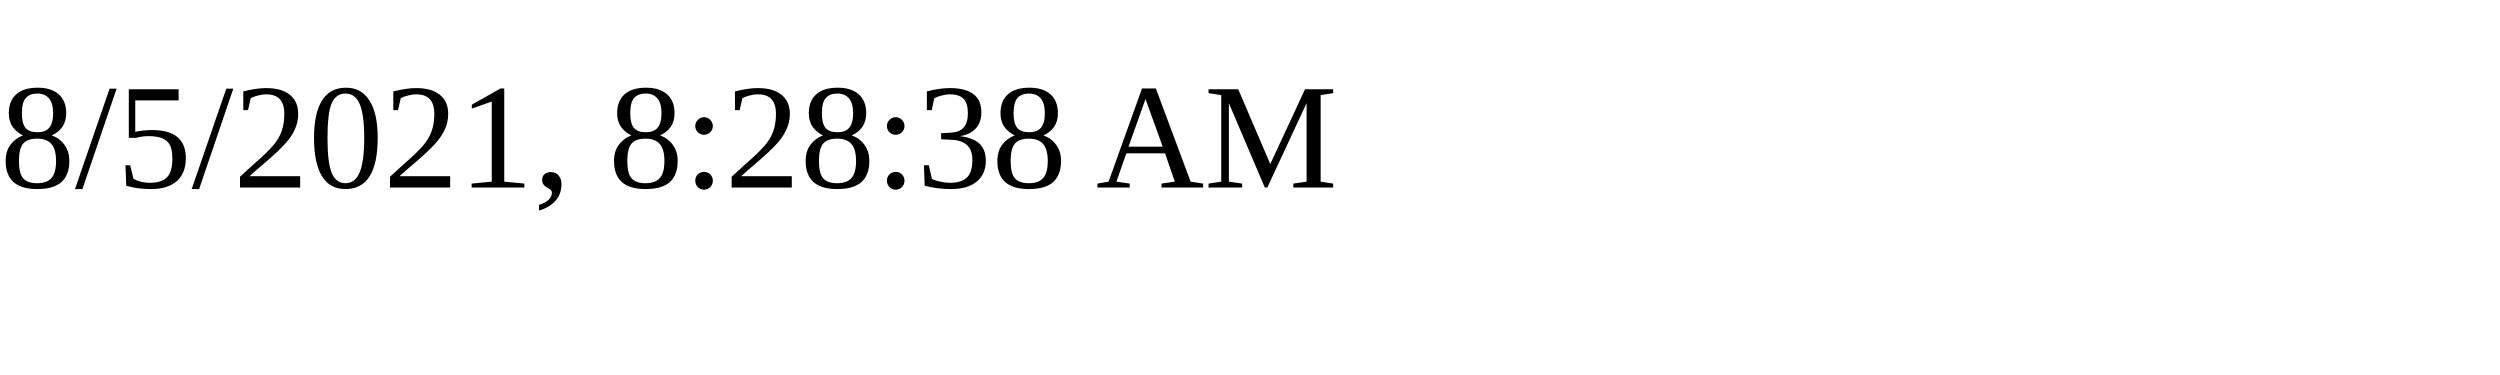
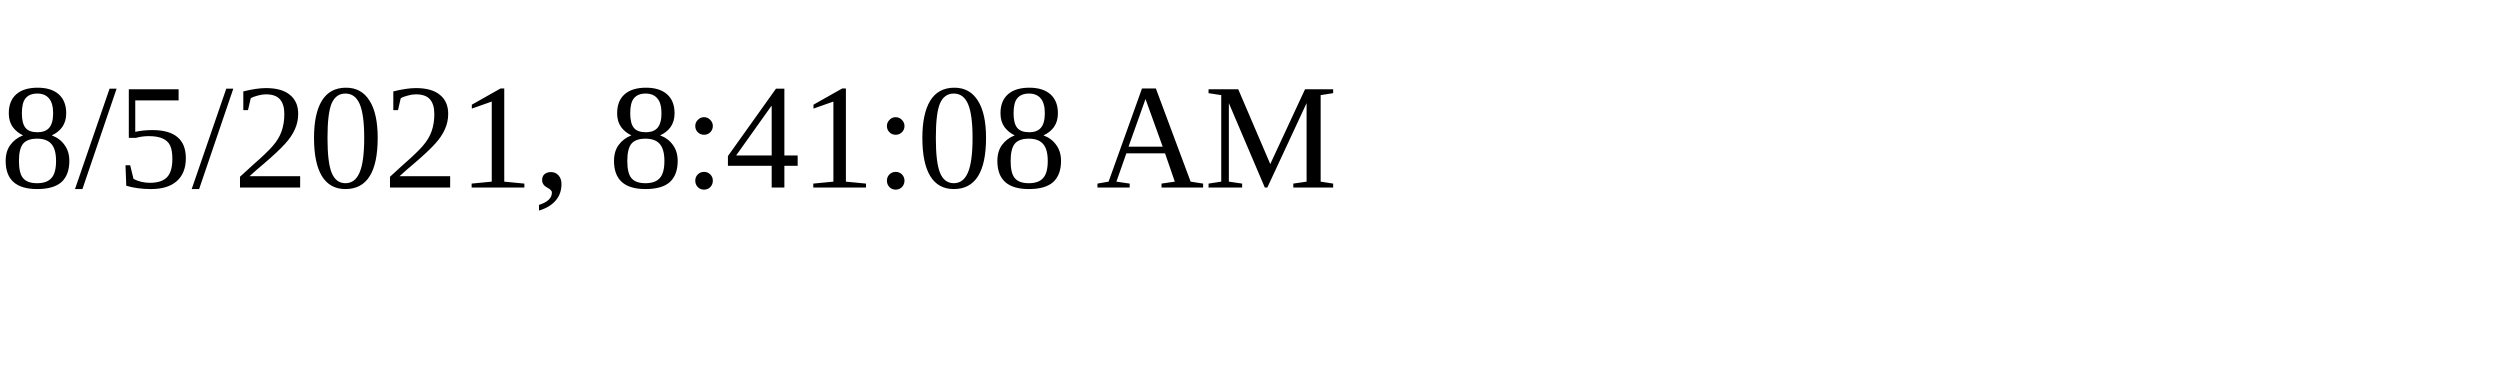
<svg xmlns="http://www.w3.org/2000/svg" height="30" width="200">
-   <text x="0" y="15">8/5/2021, 8:28:38 AM</text>
+   <text x="0" y="15">8/5/2021, 8:41:08 AM</text>
</svg>
